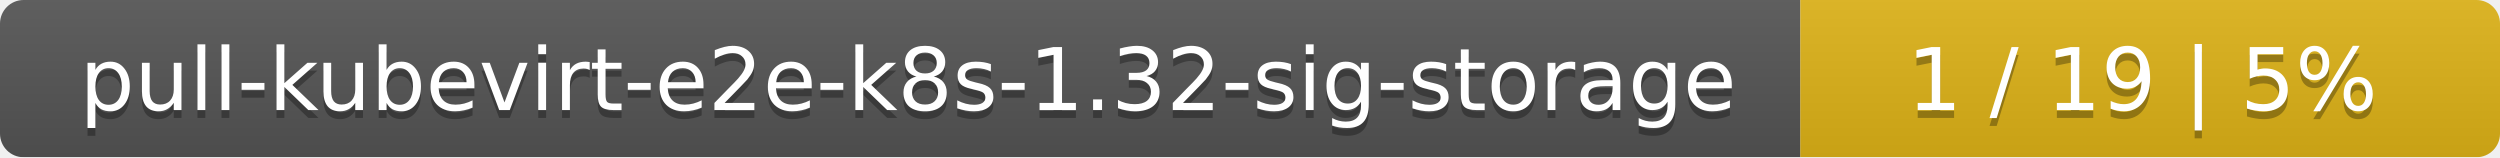
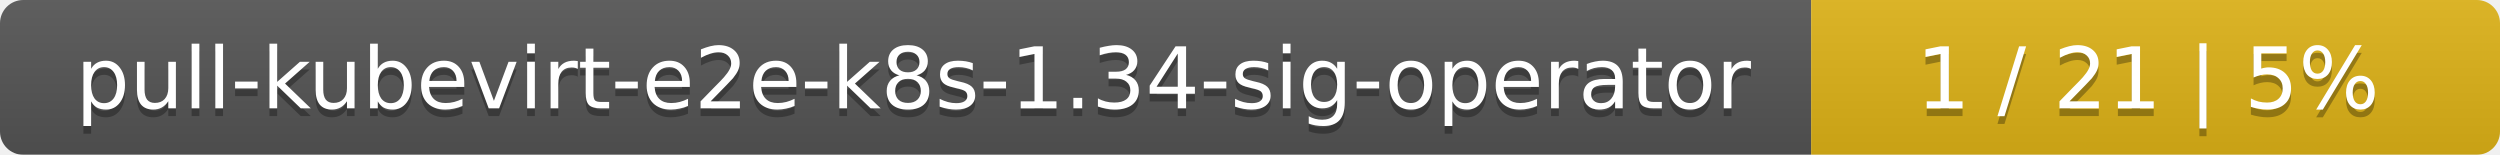
- <svg xmlns="http://www.w3.org/2000/svg" width="318" height="20">
+ <svg xmlns="http://www.w3.org/2000/svg" width="323" height="20">
  <linearGradient id="smooth" x2="0" y2="100%">
    <stop offset="0" stop-color="#bbb" stop-opacity=".1" />
    <stop offset="1" stop-opacity=".1" />
  </linearGradient>
  <mask id="round">
-     <rect width="318" height="20" rx="3" fill="#fff" />
+     <rect width="323" height="20" rx="3" fill="#fff" />
  </mask>
  <g mask="url(#round)">
-     <rect width="229" height="20" fill="#555" />
-     <rect x="229" width="89" height="20" fill="#dfb317" />
-     <rect width="318" height="20" fill="url(#smooth)" />
+     <rect width="234" height="20" fill="#555" />
+     <rect x="234" width="89" height="20" fill="#dfb317" />
+     <rect width="323" height="20" fill="url(#smooth)" />
  </g>
  <g fill="#fff" text-anchor="middle" font-family="DejaVu Sans,Verdana,Geneva,sans-serif" font-size="11">
-     <text x="115.5" y="15" fill="#010101" fill-opacity=".3">pull-kubevirt-e2e-k8s-1.32-sig-storage</text>
-     <text x="115.5" y="14">pull-kubevirt-e2e-k8s-1.32-sig-storage</text>
-     <text x="272.5" y="15" fill="#010101" fill-opacity=".3">1 / 19    |    5%</text>
-     <text x="272.5" y="14">1 / 19    |    5%</text>
+     <text x="118" y="15" fill="#010101" fill-opacity=".3">pull-kubevirt-e2e-k8s-1.34-sig-operator</text>
+     <text x="118" y="14">pull-kubevirt-e2e-k8s-1.34-sig-operator</text>
+     <text x="277.5" y="15" fill="#010101" fill-opacity=".3">1 / 21    |    5%</text>
+     <text x="277.5" y="14">1 / 21    |    5%</text>
  </g>
</svg>
